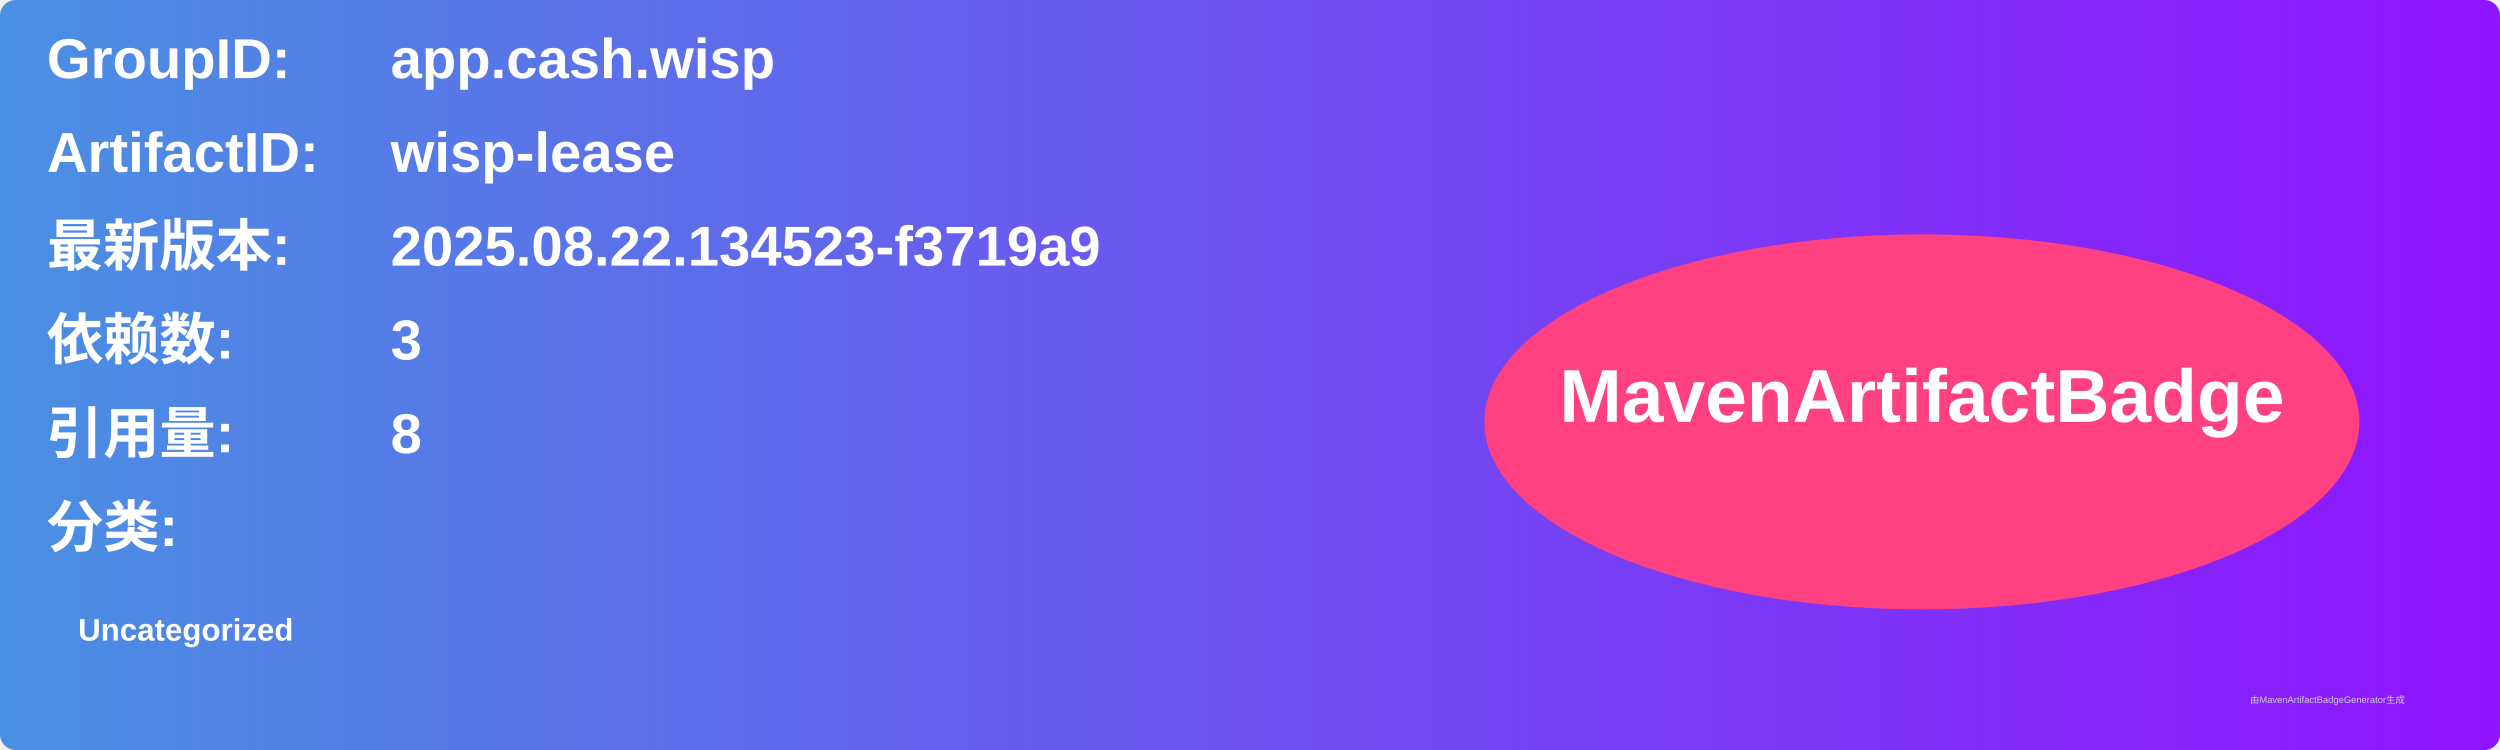
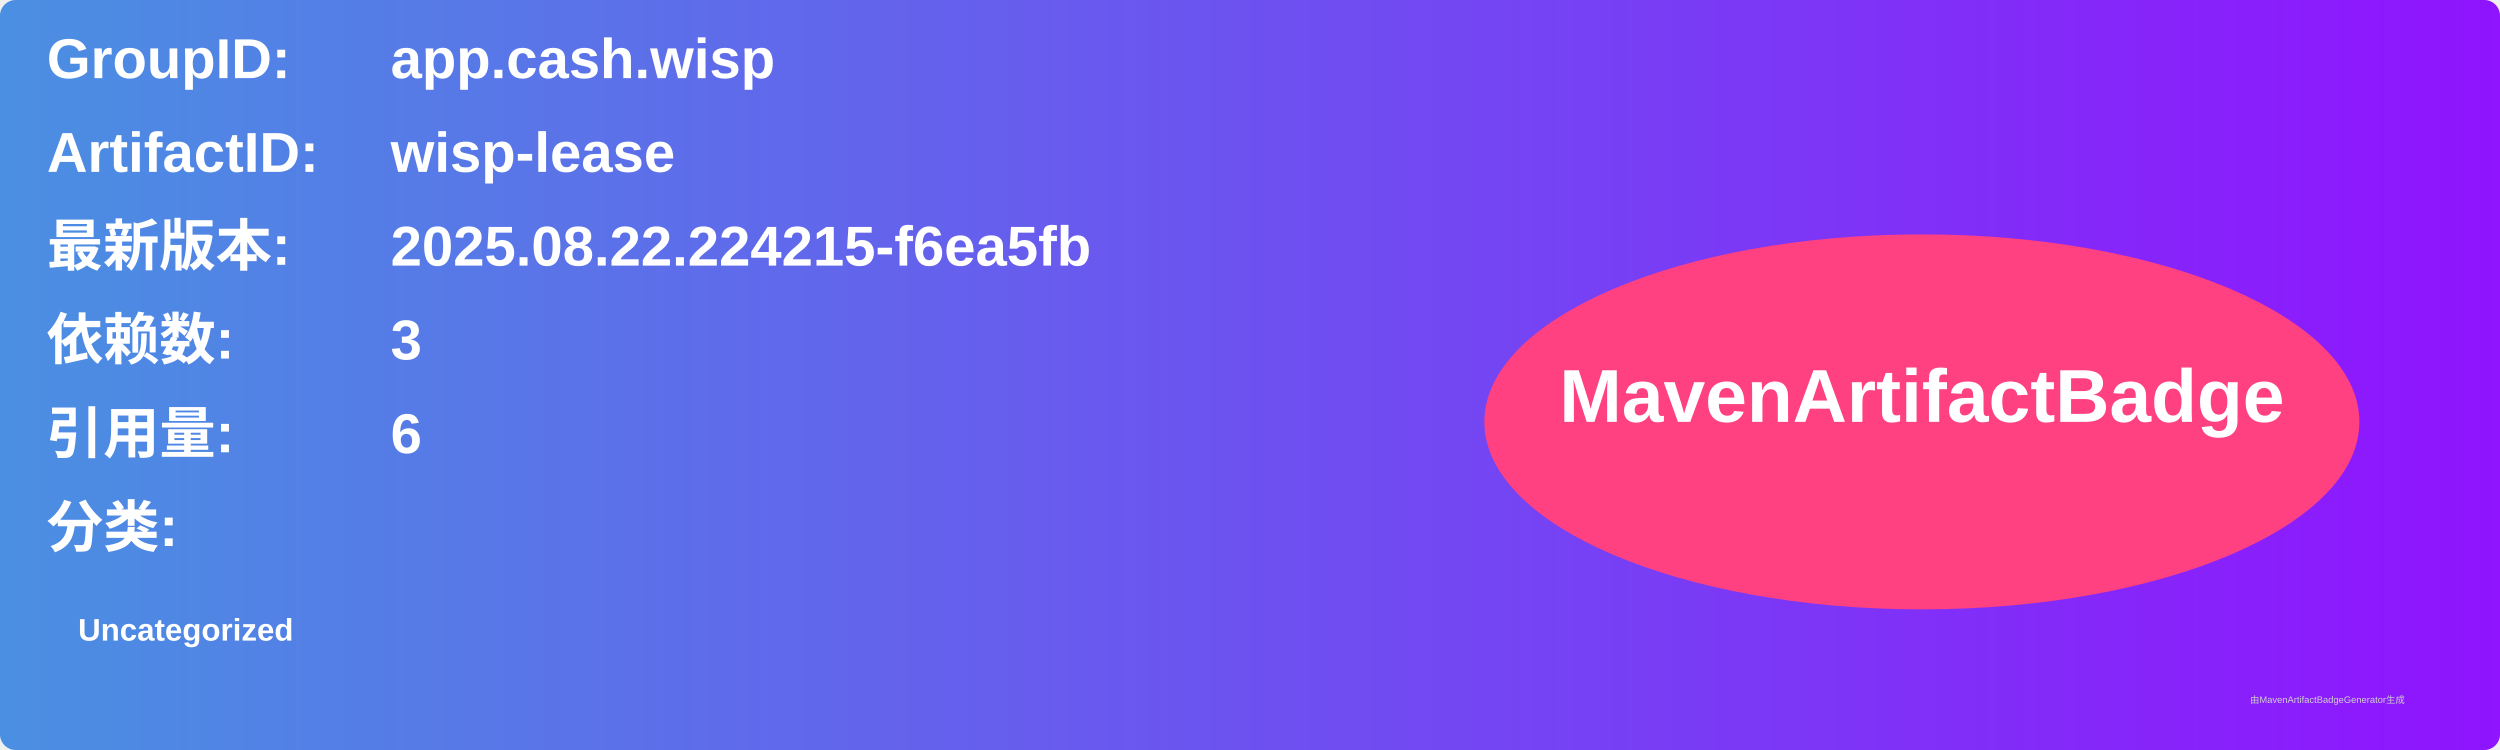
<svg xmlns="http://www.w3.org/2000/svg" width="800" height="240" viewBox="0 0 800 240">
  <linearGradient id="grad" x1="0%" y1="0%" x2="100%" y2="0%">
    <stop offset="0%" stop-color="#4a90e2" />
    <stop offset="100%" stop-color="#9013fe" />
  </linearGradient>
  <rect width="100%" height="100%" rx="5" ry="5" fill="url(#grad)" />
  <g transform="translate(15, 15)">
    <text x="0" y="10" font-family="Arial" font-size="18" fill="white" font-weight="bold" width="260">GroupID:</text>
    <text x="110" y="10" font-family="Arial" font-size="18" fill="white" font-weight="bold" width="460">app.cash.wisp</text>
    <text x="0" y="40" font-family="Arial" font-size="18" fill="white" font-weight="bold" width="260">ArtifactID:</text>
    <text x="110" y="40" font-family="Arial" font-size="18" fill="white" font-weight="bold" width="460">wisp-lease</text>
    <text x="0" y="70" font-family="Arial" font-size="18" fill="white" font-weight="bold">最新版本:</text>
    <text x="110" y="70" font-family="Arial" font-size="18" fill="white" font-weight="bold">
-       <tspan font-weight="bold">2025.08.22.134523-f3719a9</tspan>
+       <tspan font-weight="bold">2025.08.22.224215-f6ea5fb</tspan>
    </text>
    <text x="0" y="100" font-family="Arial" font-size="18" fill="white" font-weight="bold">依赖数: </text>
    <text x="110" y="100" font-family="Arial" font-size="18" fill="white">
      <tspan font-weight="bold">3</tspan>
    </text>
    <text x="0" y="130" font-family="Arial" font-size="18" fill="white" font-weight="bold">引用量: </text>
    <text x="110" y="130" font-family="Arial" font-size="18" fill="white">
-       <tspan font-weight="bold">8</tspan>
+       <tspan font-weight="bold">6</tspan>
    </text>
    <text x="0" y="160" font-family="Arial" font-size="18" fill="white" font-weight="bold">分类:</text>
    <text x="10" y="190" font-family="Arial" font-size="10" fill="white">
      <tspan font-weight="bold">Uncategorized</tspan>
    </text>
    <ellipse cx="600" cy="120" rx="140" ry="60" fill="#ff4081" />
    <text x="600" y="120" text-anchor="middle" font-family="Arial" font-size="24" fill="white" font-weight="bold">MavenArtifactBadge</text>
  </g>
  <text x="720" y="225" font-family="Arial" font-size="3" fill="#d0d0d0">由MavenArtifactBadgeGenerator生成</text>
</svg>
